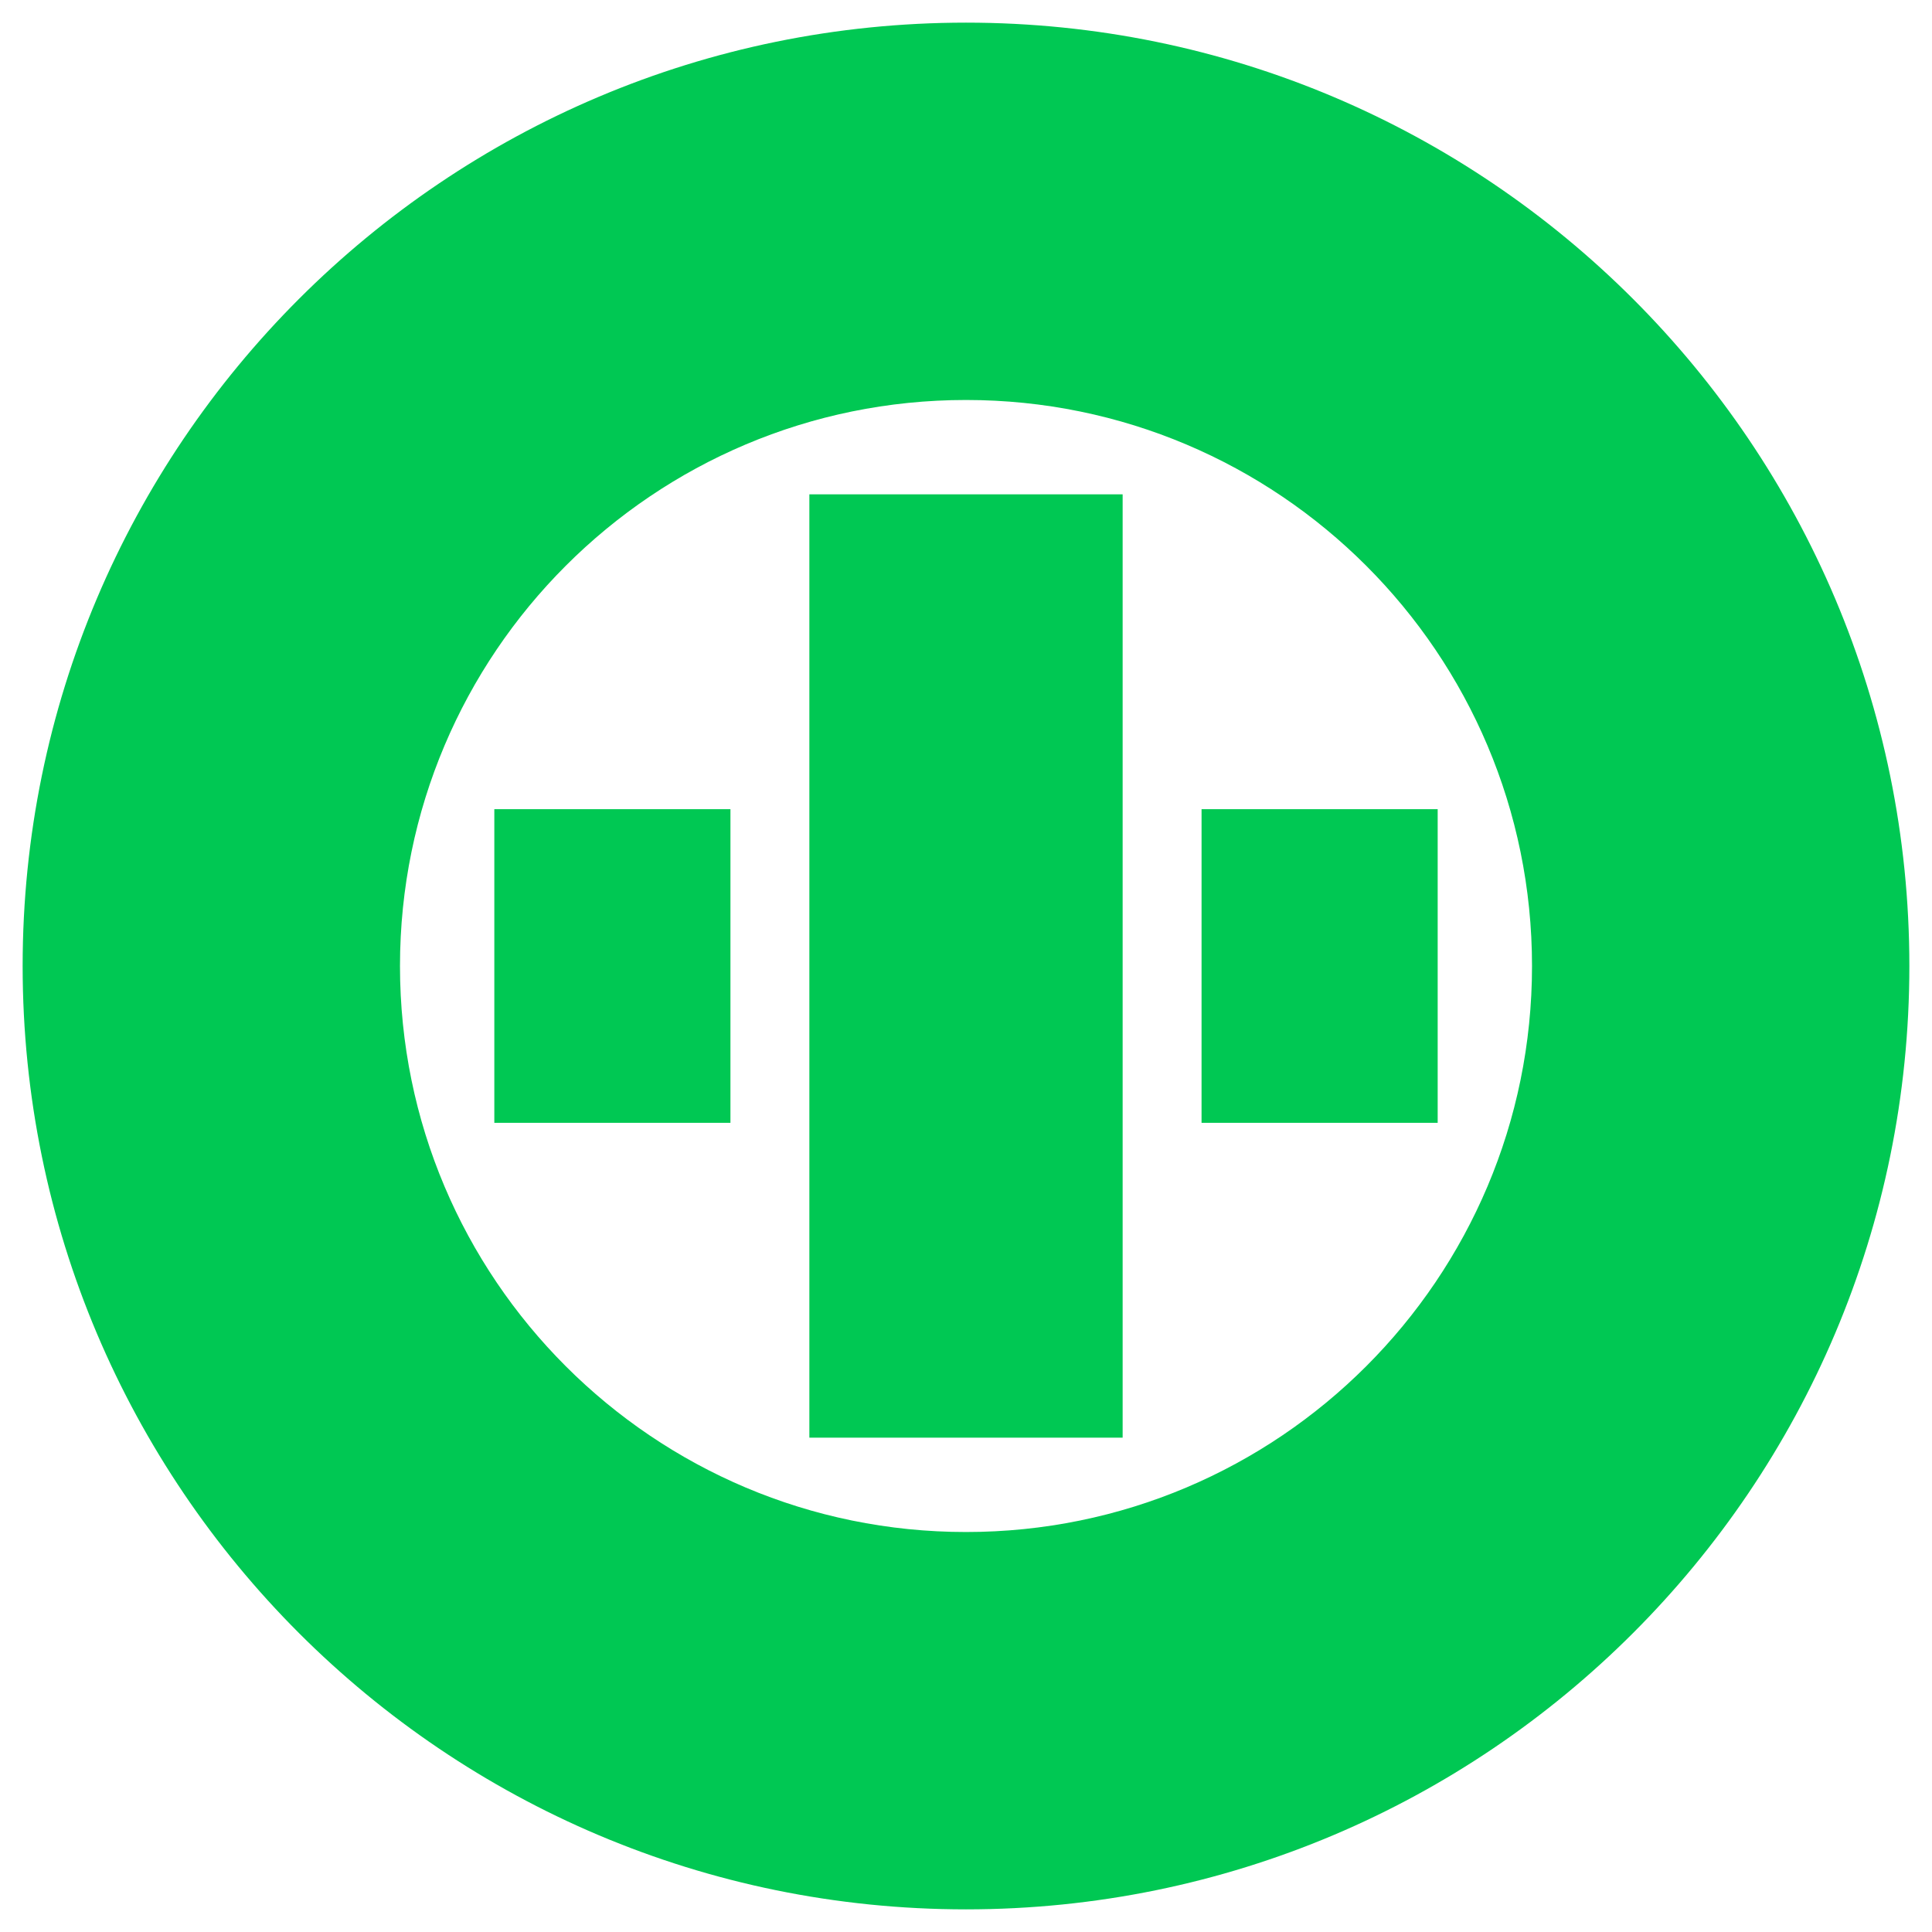
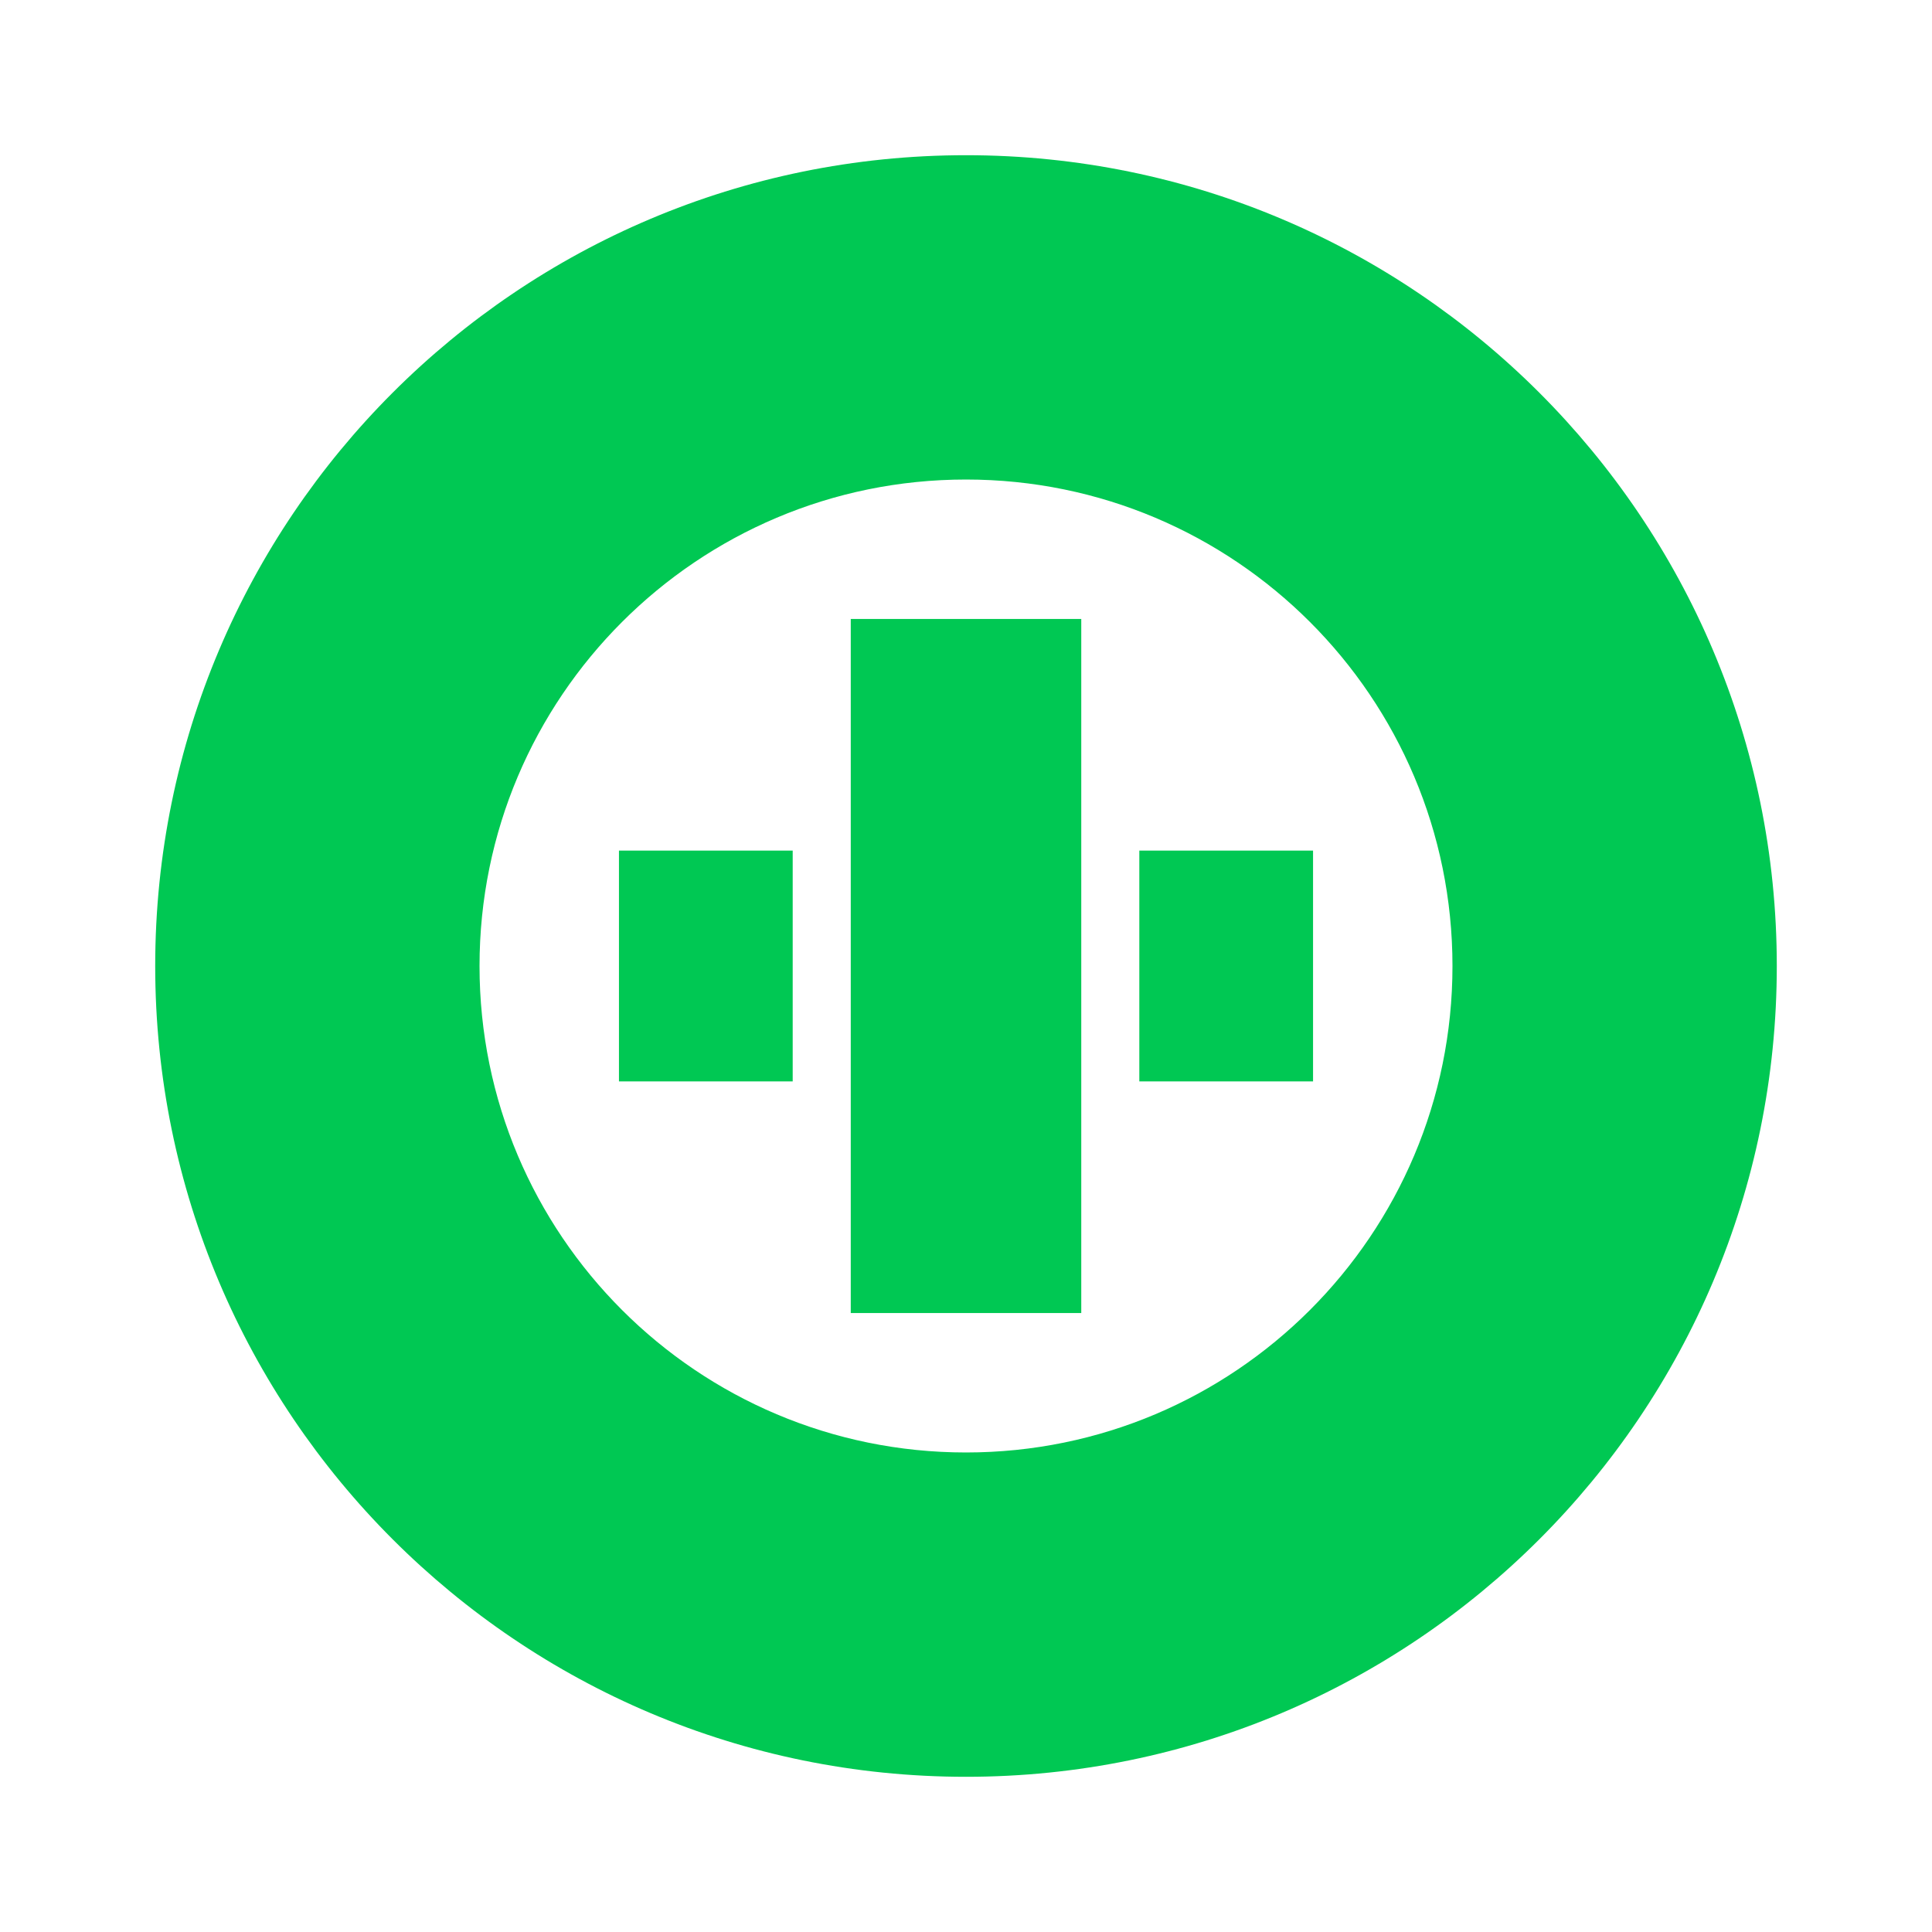
- <svg xmlns="http://www.w3.org/2000/svg" xmlns:xlink="http://www.w3.org/1999/xlink" width="1024" height="1024" version="1.1" id="svg14">
-   <defs id="defs27">
-     <linearGradient id="linearGradient1067">
-       <stop style="stop-color:#000000;stop-opacity:1;" offset="0" id="stop1063" />
-       <stop style="stop-color:#000000;stop-opacity:0;" offset="1" id="stop1065" />
-     </linearGradient>
-     <linearGradient id="linearGradient1059">
-       <stop style="stop-color:#000000;stop-opacity:1;" offset="0" id="stop1055" />
-       <stop style="stop-color:#000000;stop-opacity:0;" offset="1" id="stop1057" />
-     </linearGradient>
-     <linearGradient id="linearGradient5260-4">
-       <stop stop-color="#009bff" id="stop5256" offset="0" />
-       <stop stop-color="#00ff6e" id="stop5258" offset="1" />
-     </linearGradient>
-     <linearGradient y2="512" x2="1012" y1="512" x1="12" id="linearGradient5262" xlink:href="#linearGradient5260-4" gradientUnits="userSpaceOnUse" />
-     <linearGradient xlink:href="#linearGradient1059" id="linearGradient1061" />
-     <linearGradient xlink:href="#linearGradient1067" id="linearGradient1069" />
-   </defs>
-   <g id="g6" style="fill-opacity:1;fill:#00C853">
-     <g id="canvasGrid" display="none" style="fill-opacity:1;fill:#00C853">
-       <rect id="svg_2" width="100%" height="100%" x="0" y="0" stroke-width="0" fill="url(#gridpattern)" style="fill-opacity:1;fill:#00C853" />
+ <svg xmlns="http://www.w3.org/2000/svg" version="1.1" viewBox="0 0 1024 1024">
+   <g transform="matrix(1.0531 0 0 1.0531 -27.187 -27.187)" fill="#00c853">
+     <g transform="matrix(.81614 0 0 .81614 94.136 94.136)">
+       <g id="canvasGrid" display="none" fill="#00c853">
+         <rect width="100%" height="100%" fill="#00c853" stroke-width="0" />
+       </g>
    </g>
+     <g transform="matrix(.81614 0 0 .81614 94.136 94.136)">
+    </g>
+     <path d="m512 267.16a244.84 244.84 0 0 0-244.84 244.84 244.84 244.84 0 0 0 244.84 244.84 244.84 244.84 0 0 0 244.84-244.84 244.84 244.84 0 0 0-244.84-244.84zm408.07 244.84a408.07 408.07 0 0 1-408.07 408.07 408.07 408.07 0 0 1-408.07-408.07 408.07 408.07 0 0 1 408.07-408.07 408.07 408.07 0 0 1 408.07 408.07z" stroke-width="1.291" />
+     <path d="m686.67 453.92-87.438 3e-5 -4e-3 116.15 87.441 6e-5zm-116.66-116.59h-116.01v349.34h116.01zm-145.23 116.59h-87.441v116.15h87.438z" stroke-width=".873" />
  </g>
-   <g id="g21" style="fill-opacity:1;fill:#00C853">
-     </g>
-   <path id="path6258" style="fill:#00C853;fill-opacity:1;stroke-width:1.582" d="m 512,212 a 300,300 0 0 0 -300,300 300,300 0 0 0 300,300 300,300 0 0 0 300,-300 300,300 0 0 0 -300,-300 z m 500,300 A 500,500 0 0 1 512,1012 500,500 0 0 1 12,512 500,500 0 0 1 512,12 500,500 0 0 1 1012,512 Z" />
-   <path id="svg_9" style="fill:#00C853;fill-opacity:1;stroke-width:1.249;stroke-miterlimit:4;stroke-dasharray:none" d="m 762,428.875 -125.149,5e-5 -0.006,166.25 125.153,8e-5 z M 595.024,262 H 428.976 V 762 H 595.024 Z M 387.153,428.875 H 262 v 166.25 h 125.149 z" />
</svg>
